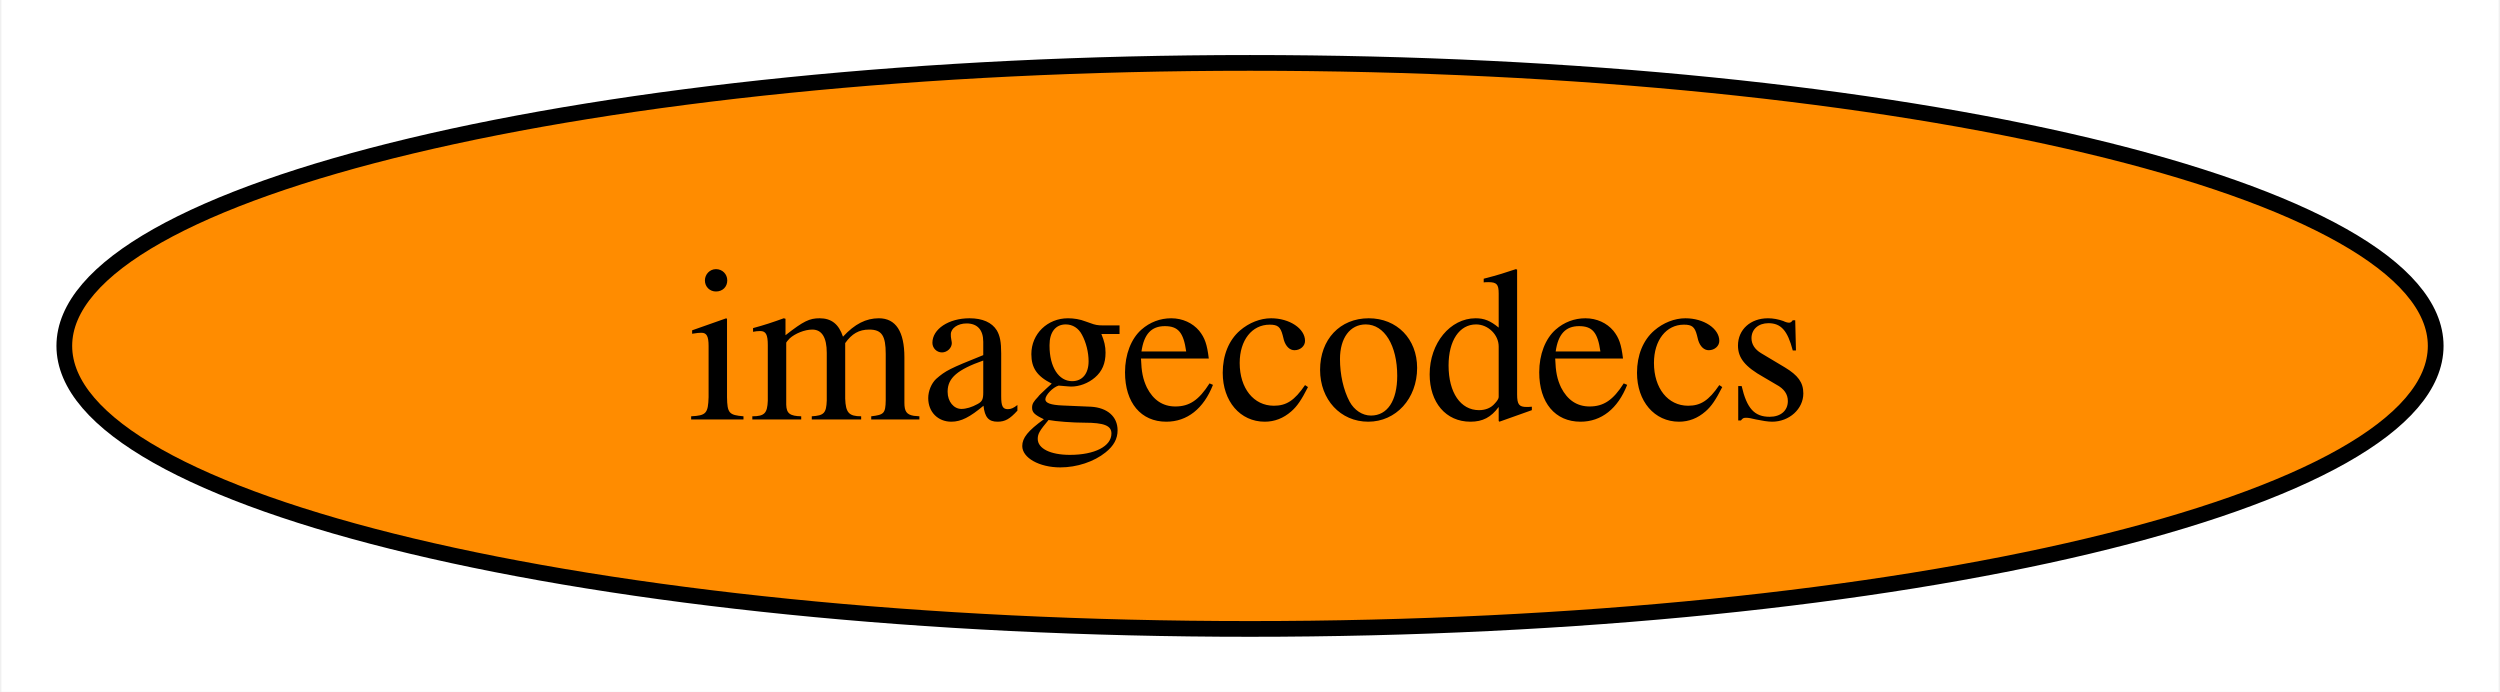
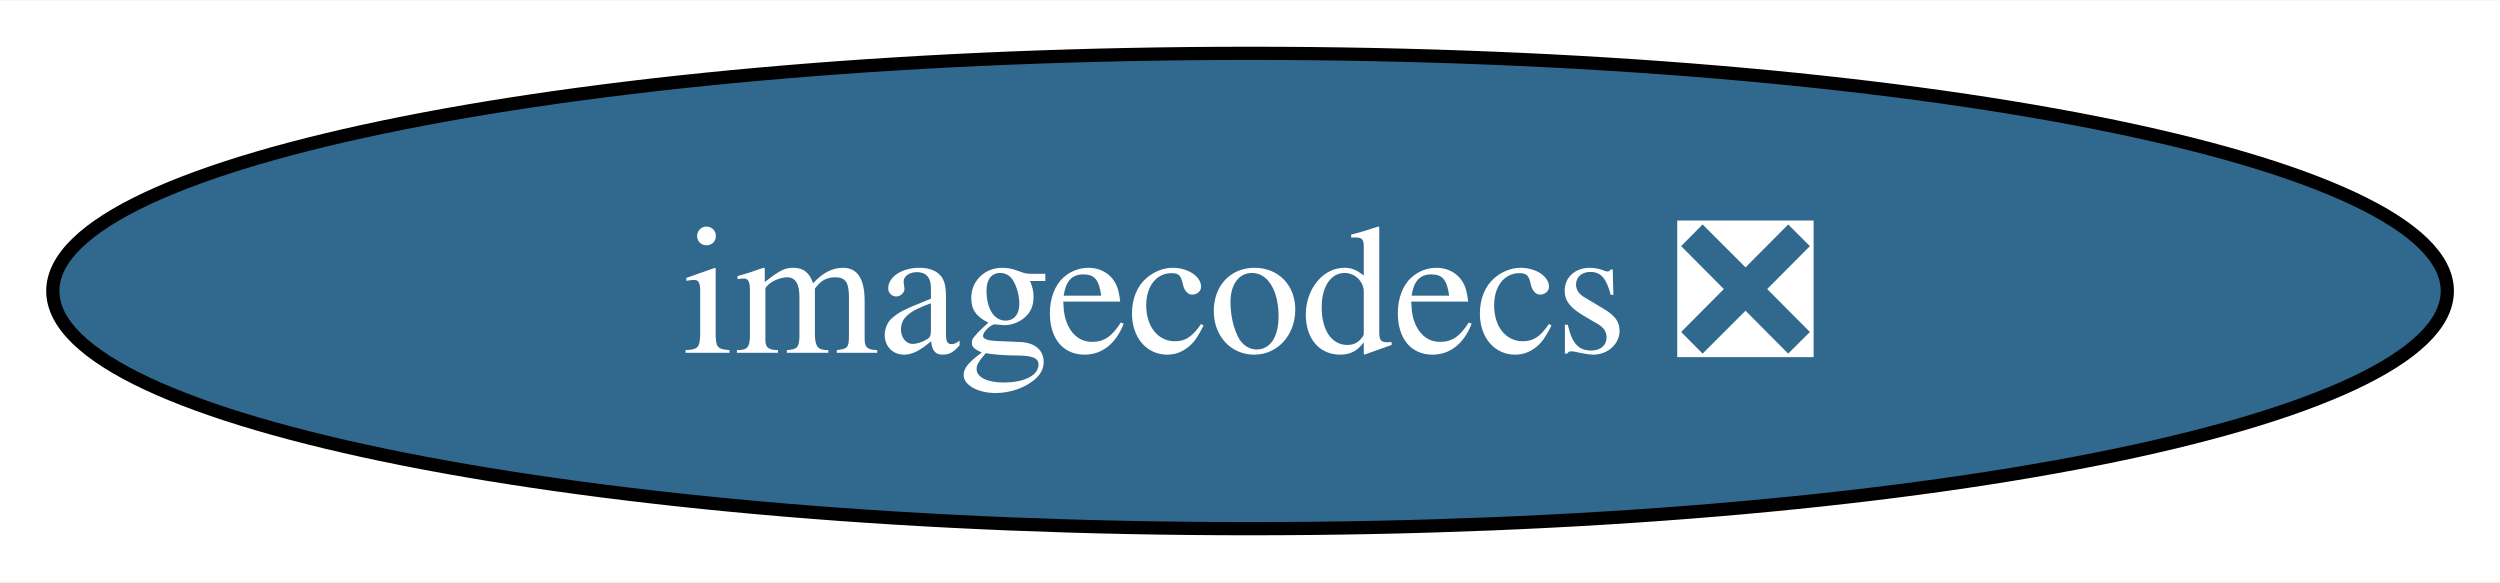
- <svg xmlns="http://www.w3.org/2000/svg" xmlns:xlink="http://www.w3.org/1999/xlink" width="159pt" height="44pt" viewBox="0.00 0.00 158.82 44.00">
+ <svg xmlns="http://www.w3.org/2000/svg" xmlns:xlink="http://www.w3.org/1999/xlink" width="189pt" height="44pt" viewBox="0.00 0.00 189.33 44.00">
  <g id="graph0" class="graph" transform="scale(1 1) rotate(0) translate(4 40)">
-     <polygon fill="white" stroke="none" points="-4,4 -4,-40 154.82,-40 154.82,4 -4,4" />
+     <polygon fill="white" stroke="none" points="-4,4 -4,-40 185.33,-40 185.33,4 -4,4" />
    <g id="node1" class="node">
      <g id="a_node1">
-         <a xlink:href="https://github.com/conda-forge/imagecodecs-feedstock" xlink:title="imagecodecs">
-           <ellipse fill="#ff8c00" stroke="black" cx="75.41" cy="-18" rx="75.41" ry="18" />
-           <text text-anchor="middle" x="75.41" y="-13.32" font-family="Times,serif" font-size="14.00">imagecodecs</text>
+         <a xlink:href="https://github.com/conda-forge/imagecodecs-feedstock/pull/98" xlink:title="imagecodecs ❎">
+           <ellipse fill="#31688e" stroke="black" cx="90.67" cy="-18" rx="90.67" ry="18" />
+           <text text-anchor="middle" x="90.67" y="-13.32" font-family="Times,serif" font-size="14.00" fill="white">imagecodecs ❎</text>
        </a>
      </g>
    </g>
  </g>
</svg>
